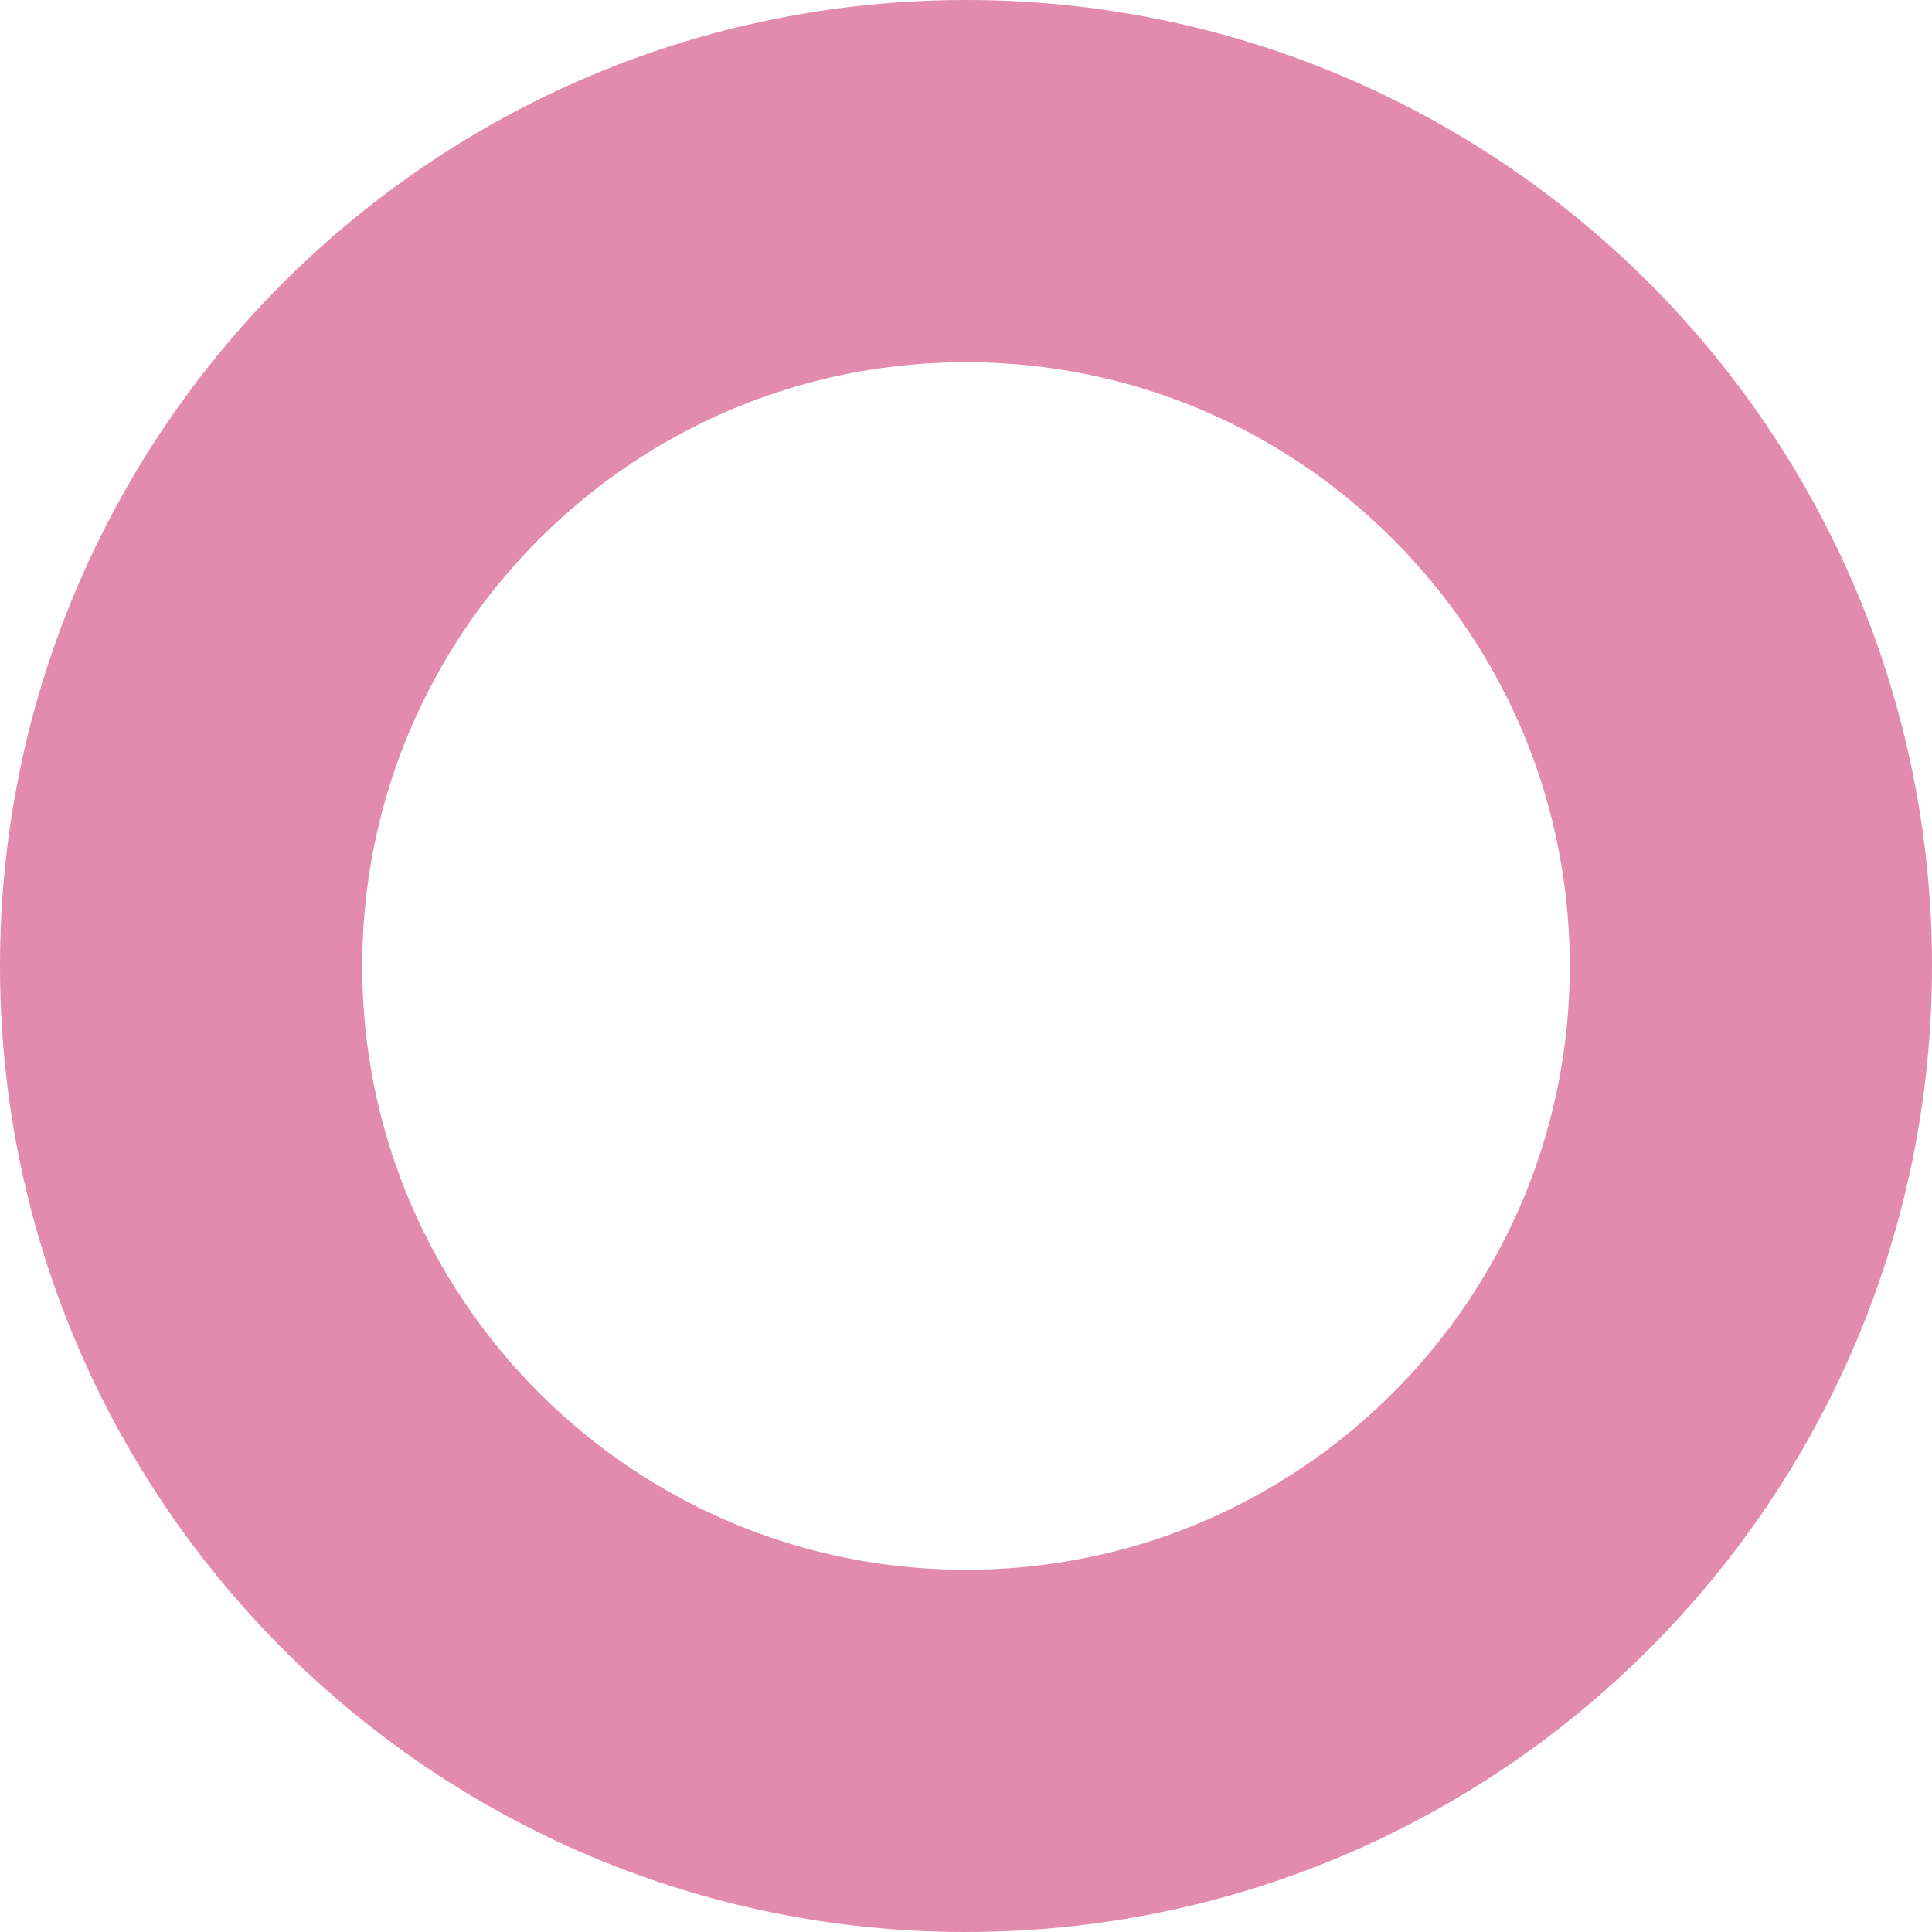
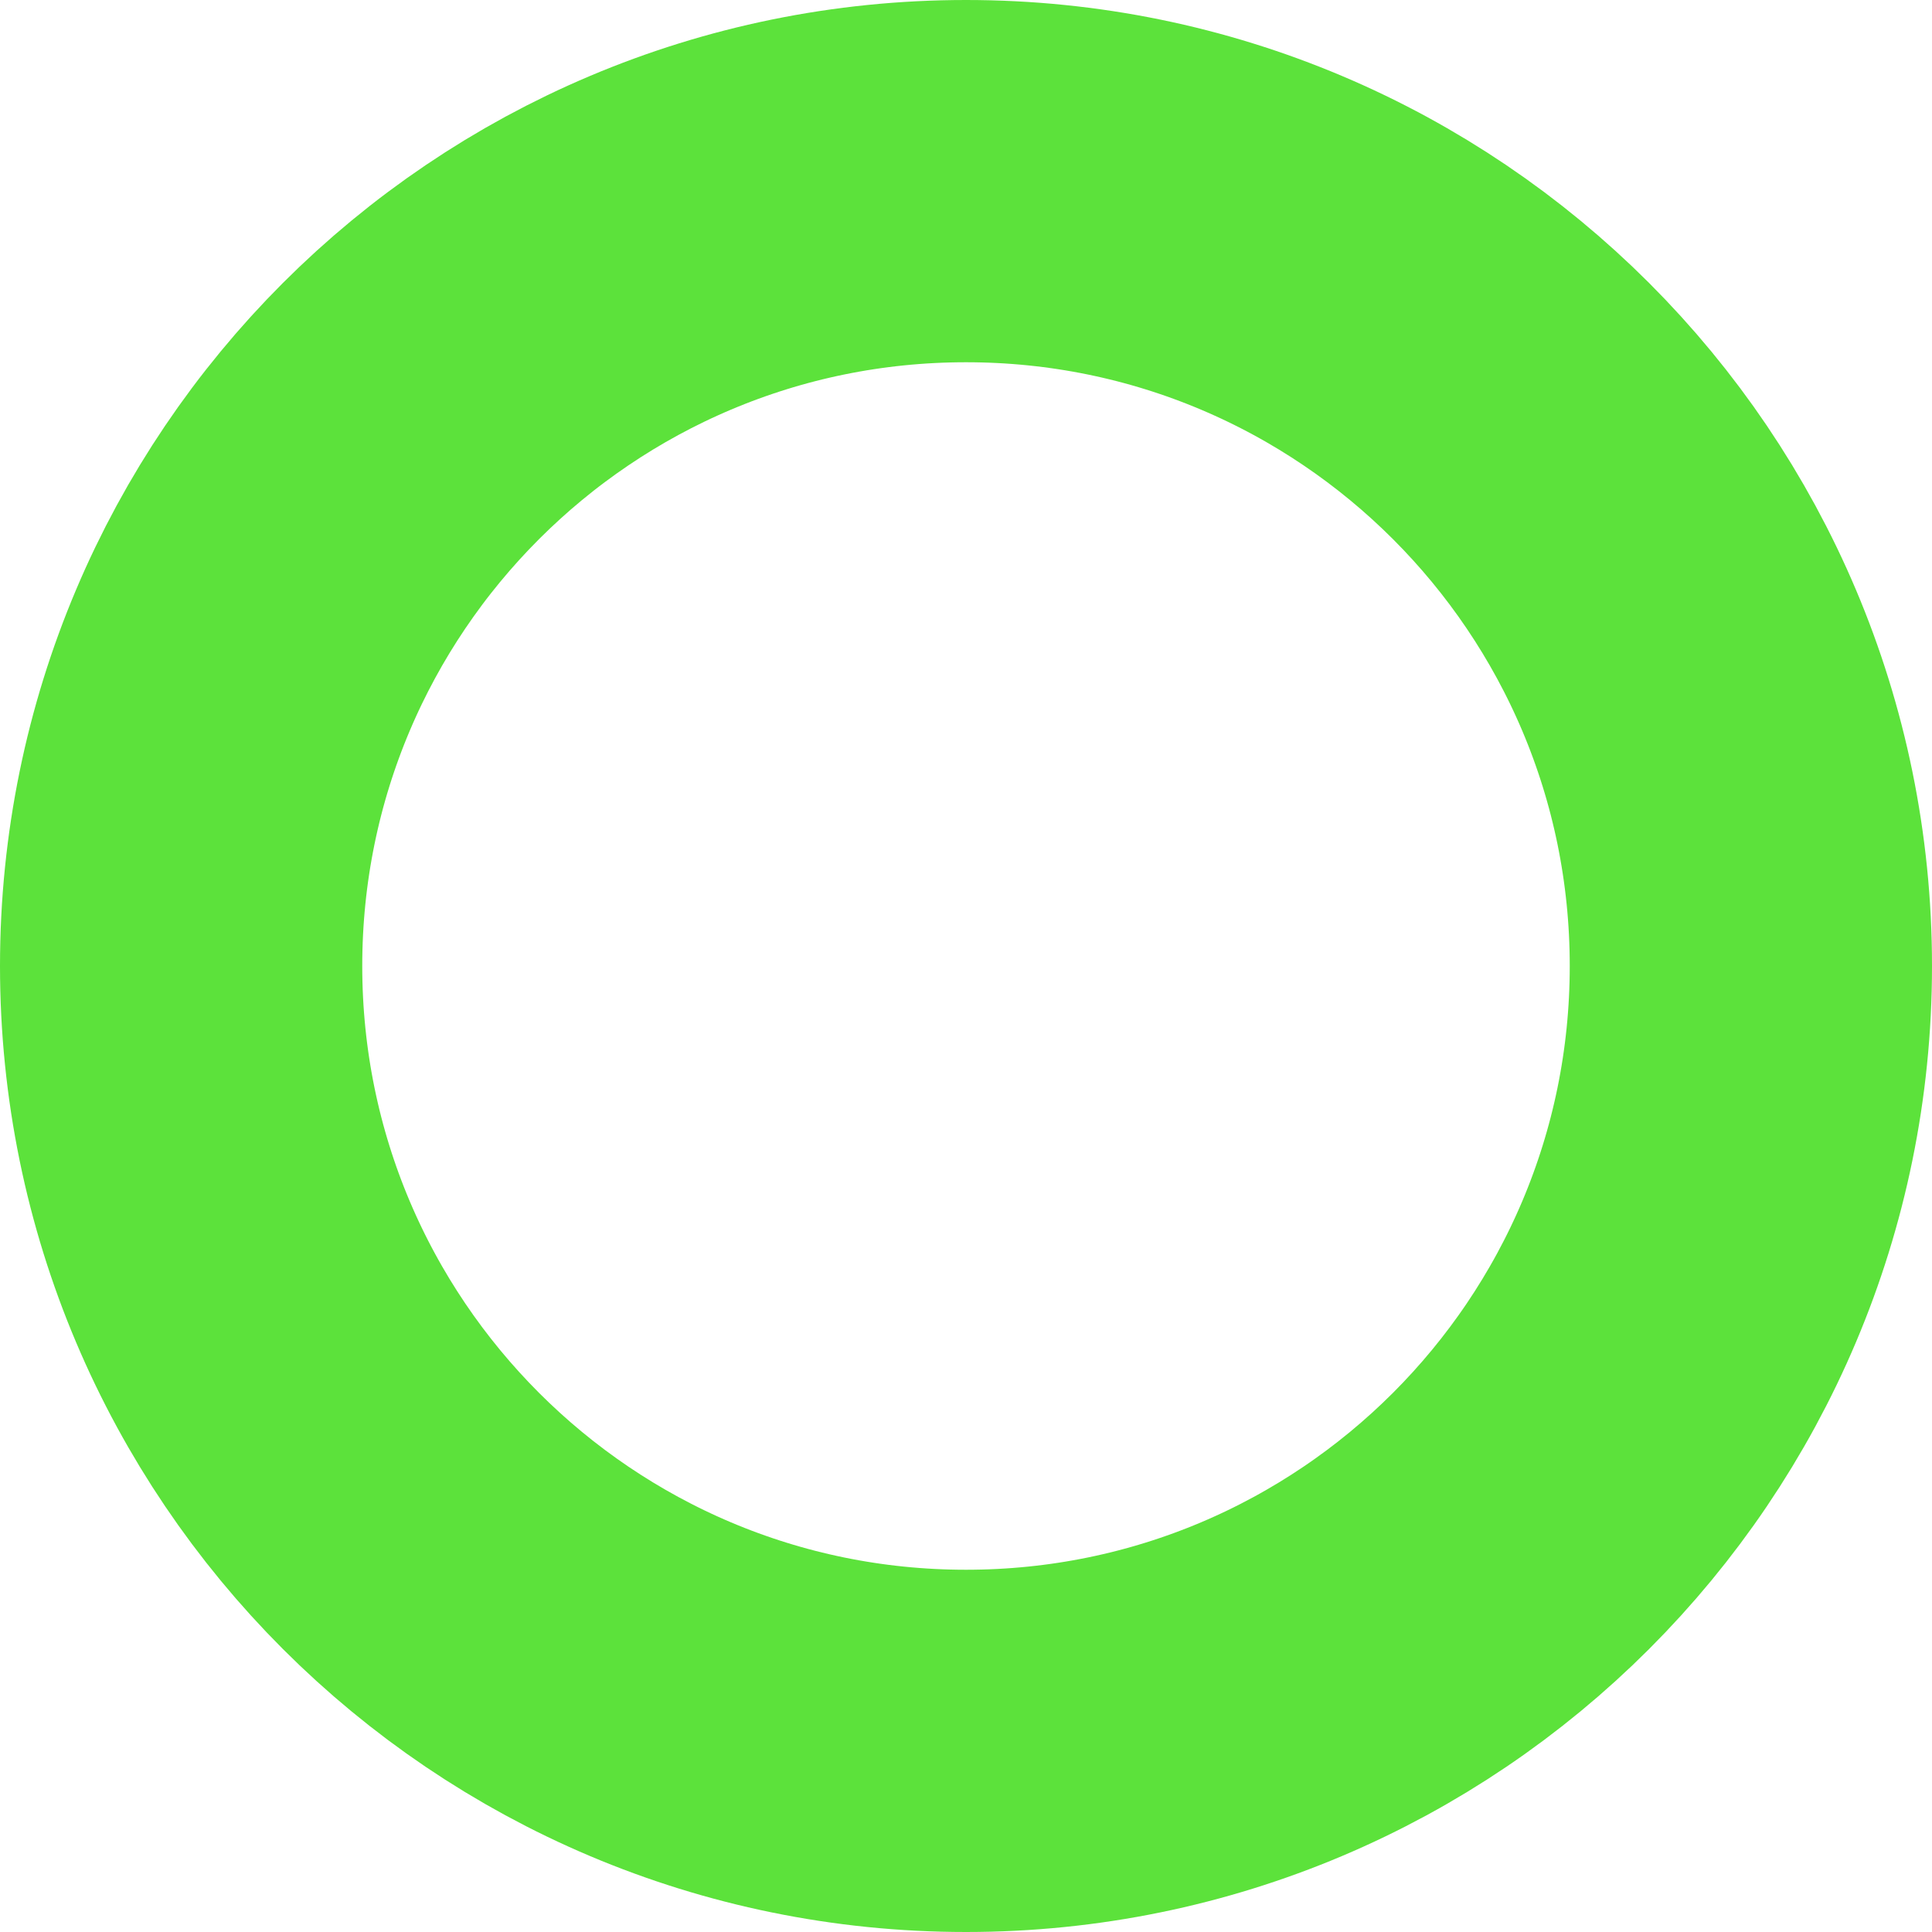
<svg xmlns="http://www.w3.org/2000/svg" viewBox="0 0 16 16">
-   <circle cx="8" cy="8" r="6.5" fill="none" stroke="#E38BAC" stroke-width="3" />
+   <circle cx="8" cy="8" r="6.5" fill="none" stroke="#5ce23b" stroke-width="3" />
</svg>
